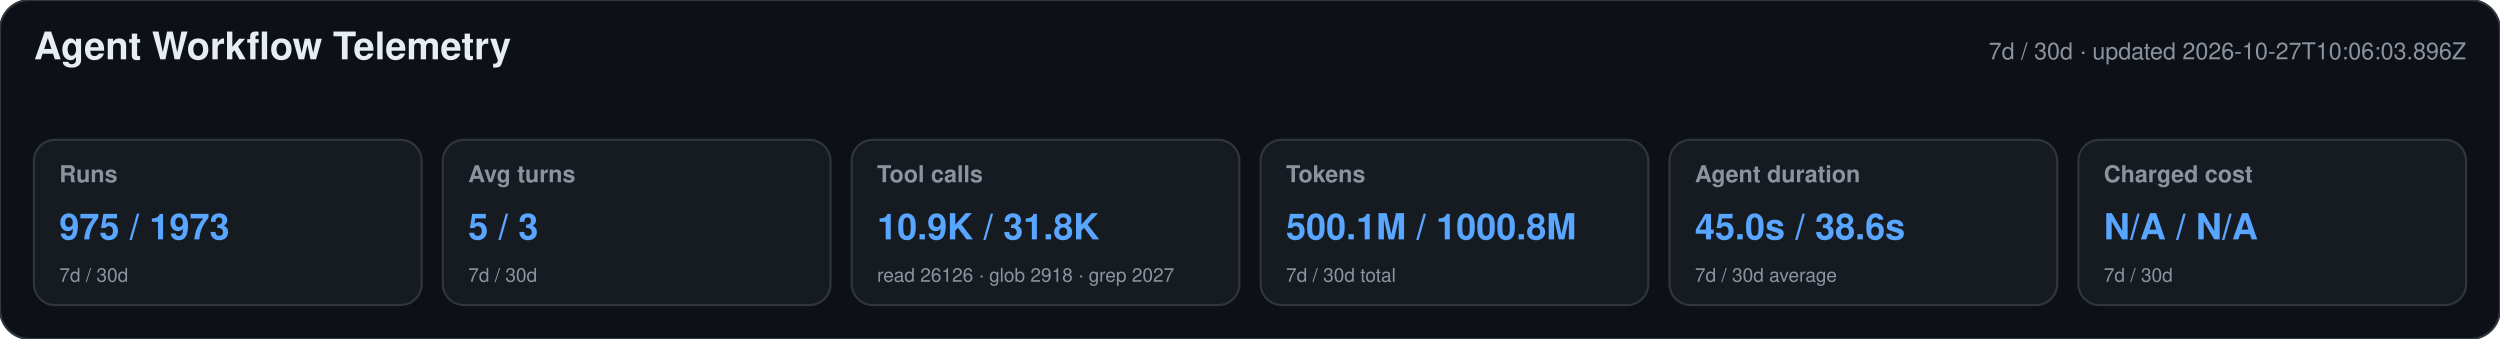
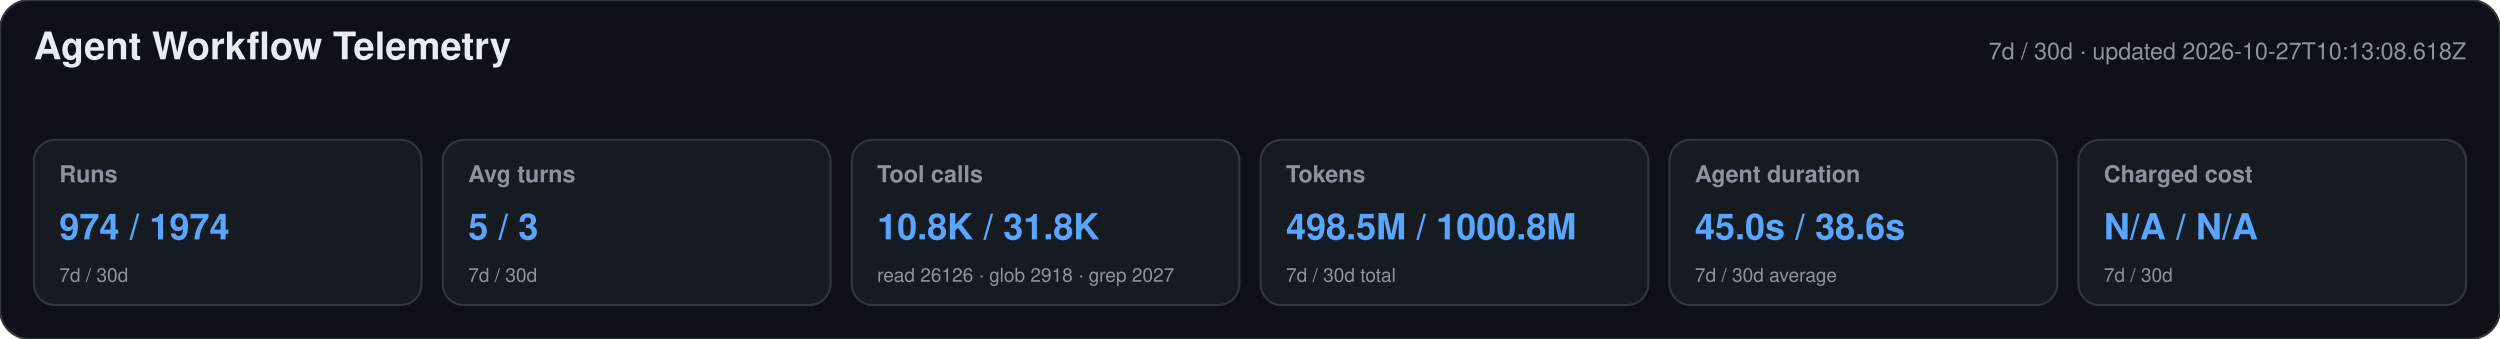
<svg xmlns="http://www.w3.org/2000/svg" width="1180" height="160" viewBox="0 0 1180 160" role="img" aria-labelledby="title desc">
  <style>text{font-family:-apple-system,BlinkMacSystemFont,"Segoe UI",Helvetica,Arial,sans-serif}.heading{font-size:18px;font-weight:650;fill:#e6edf3}.meta,.label,.secondary{fill:#8b949e}.meta,.label{font-size:11px}.label{font-weight:600}.primary{font-size:17px;font-weight:700;fill:#58a6ff}.secondary{font-size:9px}</style>
  <rect width="1180" height="160" rx="14" fill="#0d1117" stroke="#30363d" />
  <text x="16" y="28" class="heading">Agent Workflow Telemetry</text>
-   <text x="1164" y="28" text-anchor="end" class="meta">7d / 30d · updated 2026-10-27T10:06:03.896Z</text>
+   <text x="1164" y="28" text-anchor="end" class="meta">7d / 30d · updated 2026-10-27T10:13:08.618Z</text>
  <g>
    <rect x="16" y="66" width="183" height="78" rx="10" fill="#161b22" stroke="#30363d" />
    <text x="28" y="86" class="label">Runs</text>
-     <text x="28" y="113" class="primary">975 / 1973</text>
+     <text x="28" y="113" class="primary">974 / 1974</text>
    <text x="28" y="133" class="secondary">7d / 30d</text>
  </g>
  <g>
    <rect x="209" y="66" width="183" height="78" rx="10" fill="#161b22" stroke="#30363d" />
    <text x="221" y="86" class="label">Avg turns</text>
    <text x="221" y="113" class="primary">5 / 3</text>
    <text x="221" y="133" class="secondary">7d / 30d</text>
  </g>
  <g>
    <rect x="402" y="66" width="183" height="78" rx="10" fill="#161b22" stroke="#30363d" />
    <text x="414" y="86" class="label">Tool calls</text>
-     <text x="414" y="113" class="primary">10.9K / 31.8K</text>
+     <text x="414" y="113" class="primary">10.8K / 31.8K</text>
    <text x="414" y="133" class="secondary">read 26126 · glob 2918 · grep 2027</text>
  </g>
  <g>
    <rect x="595" y="66" width="183" height="78" rx="10" fill="#161b22" stroke="#30363d" />
    <text x="607" y="86" class="label">Tokens</text>
-     <text x="607" y="113" class="primary">500.1M / 1000.8M</text>
+     <text x="607" y="113" class="primary">498.5M / 1000.8M</text>
    <text x="607" y="133" class="secondary">7d / 30d total</text>
  </g>
  <g>
    <rect x="788" y="66" width="183" height="78" rx="10" fill="#161b22" stroke="#30363d" />
    <text x="800" y="86" class="label">Agent duration</text>
    <text x="800" y="113" class="primary">45.0s / 38.6s</text>
    <text x="800" y="133" class="secondary">7d / 30d average</text>
  </g>
  <g>
    <rect x="981" y="66" width="183" height="78" rx="10" fill="#161b22" stroke="#30363d" />
    <text x="993" y="86" class="label">Charged cost</text>
    <text x="993" y="113" class="primary">N/A / N/A</text>
    <text x="993" y="133" class="secondary">7d / 30d</text>
  </g>
</svg>
